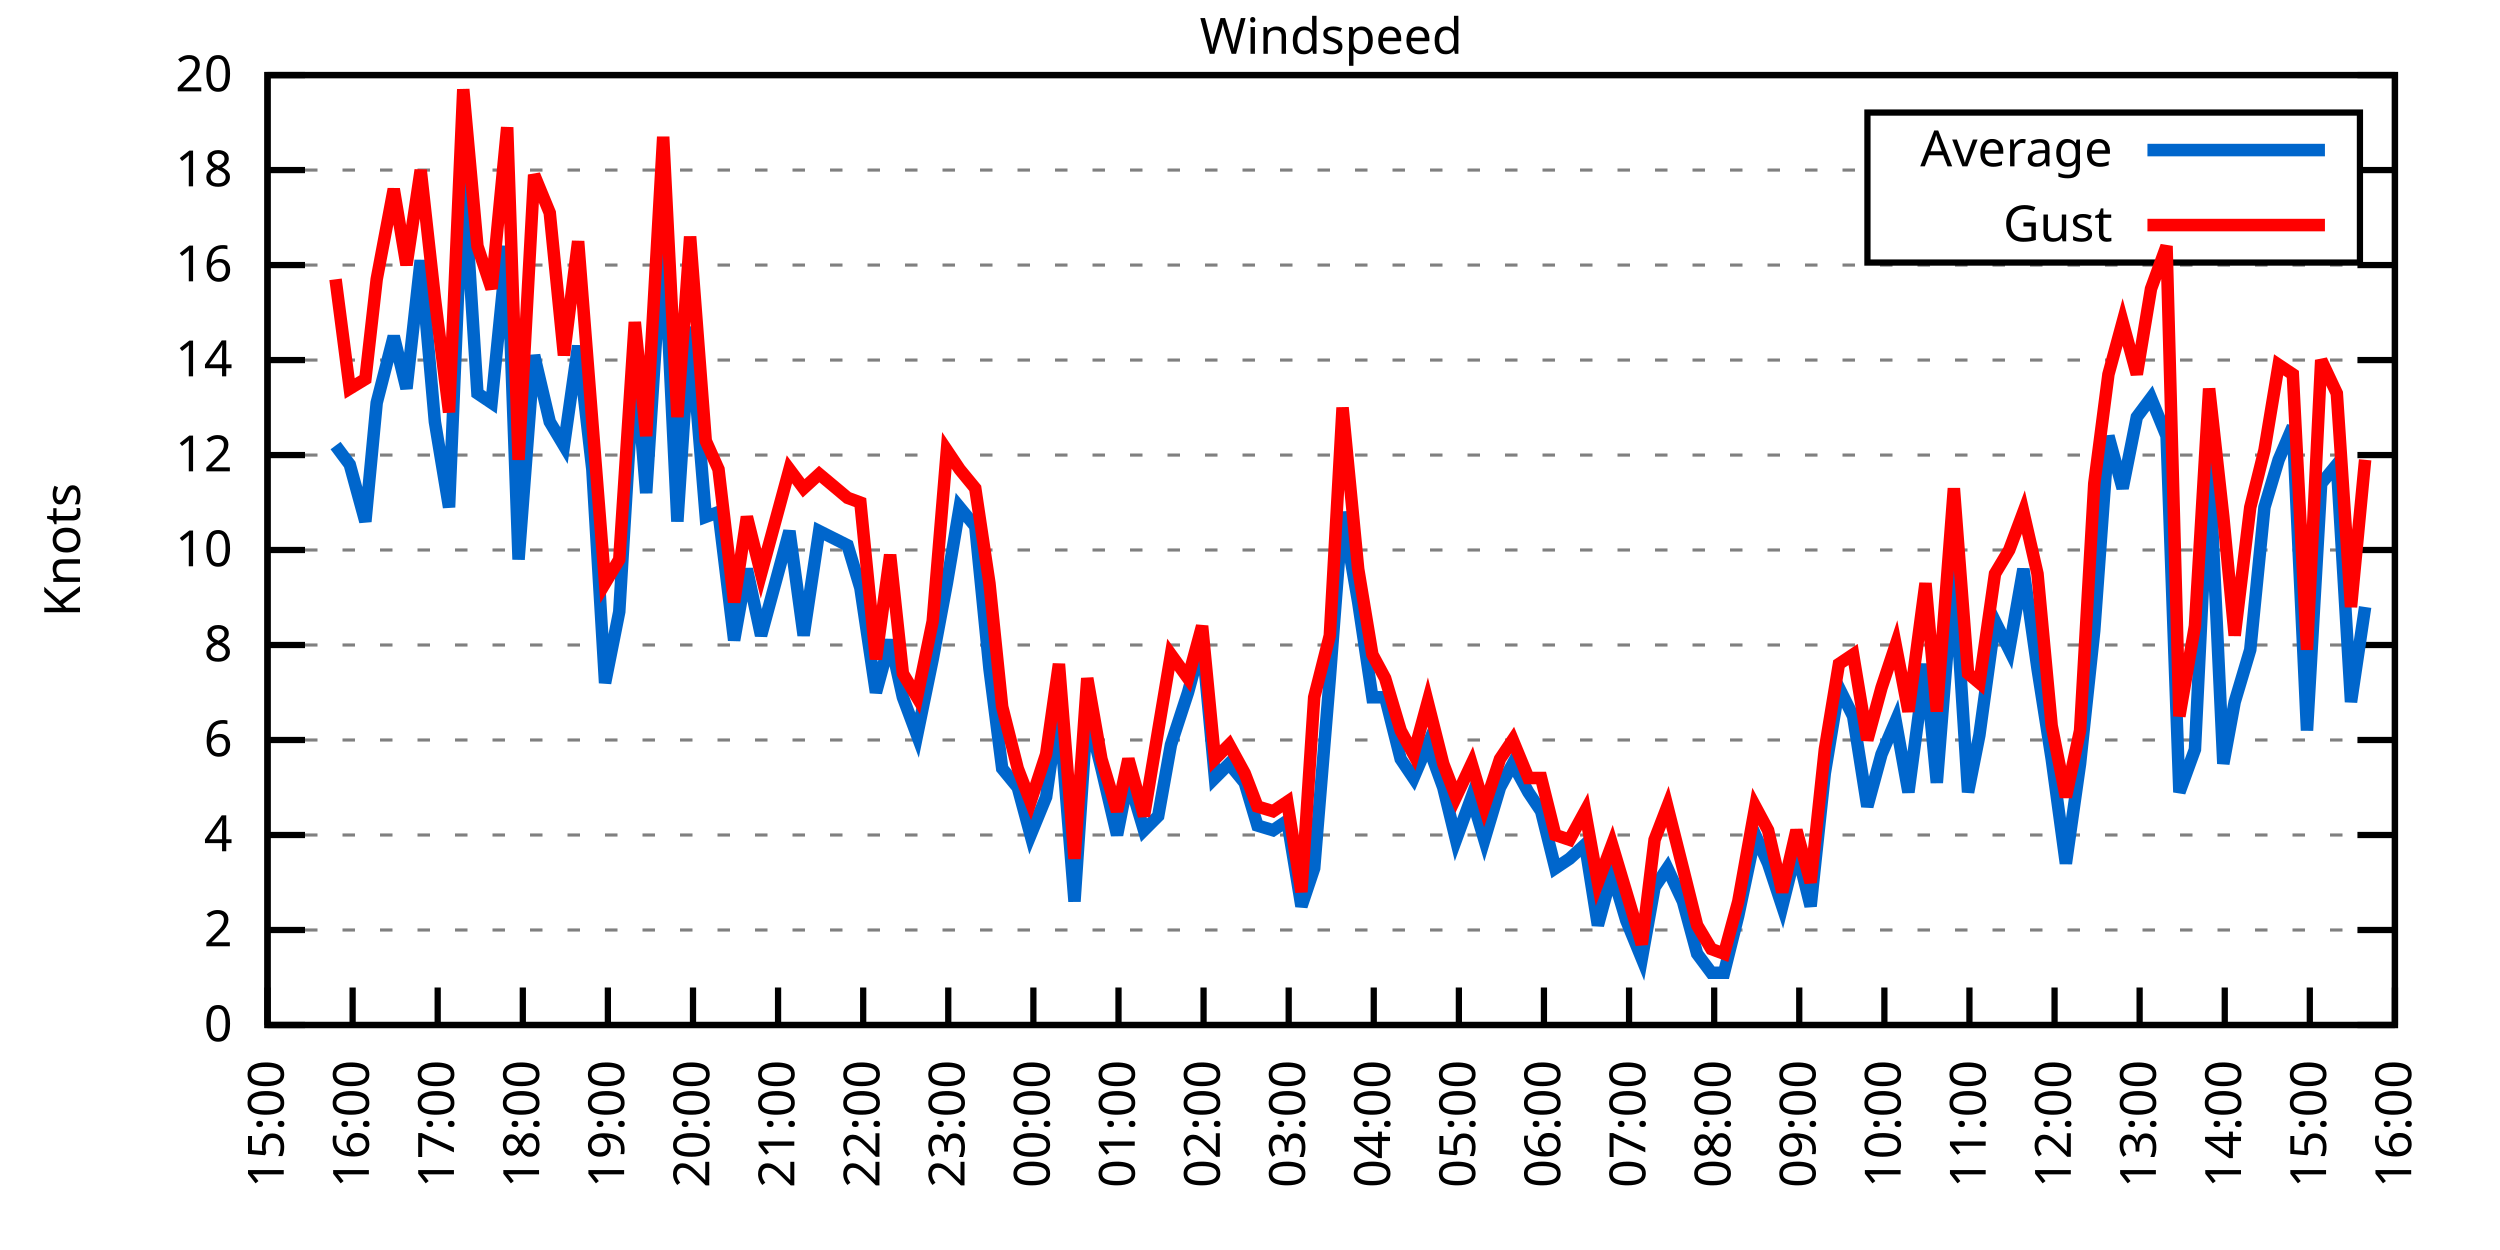
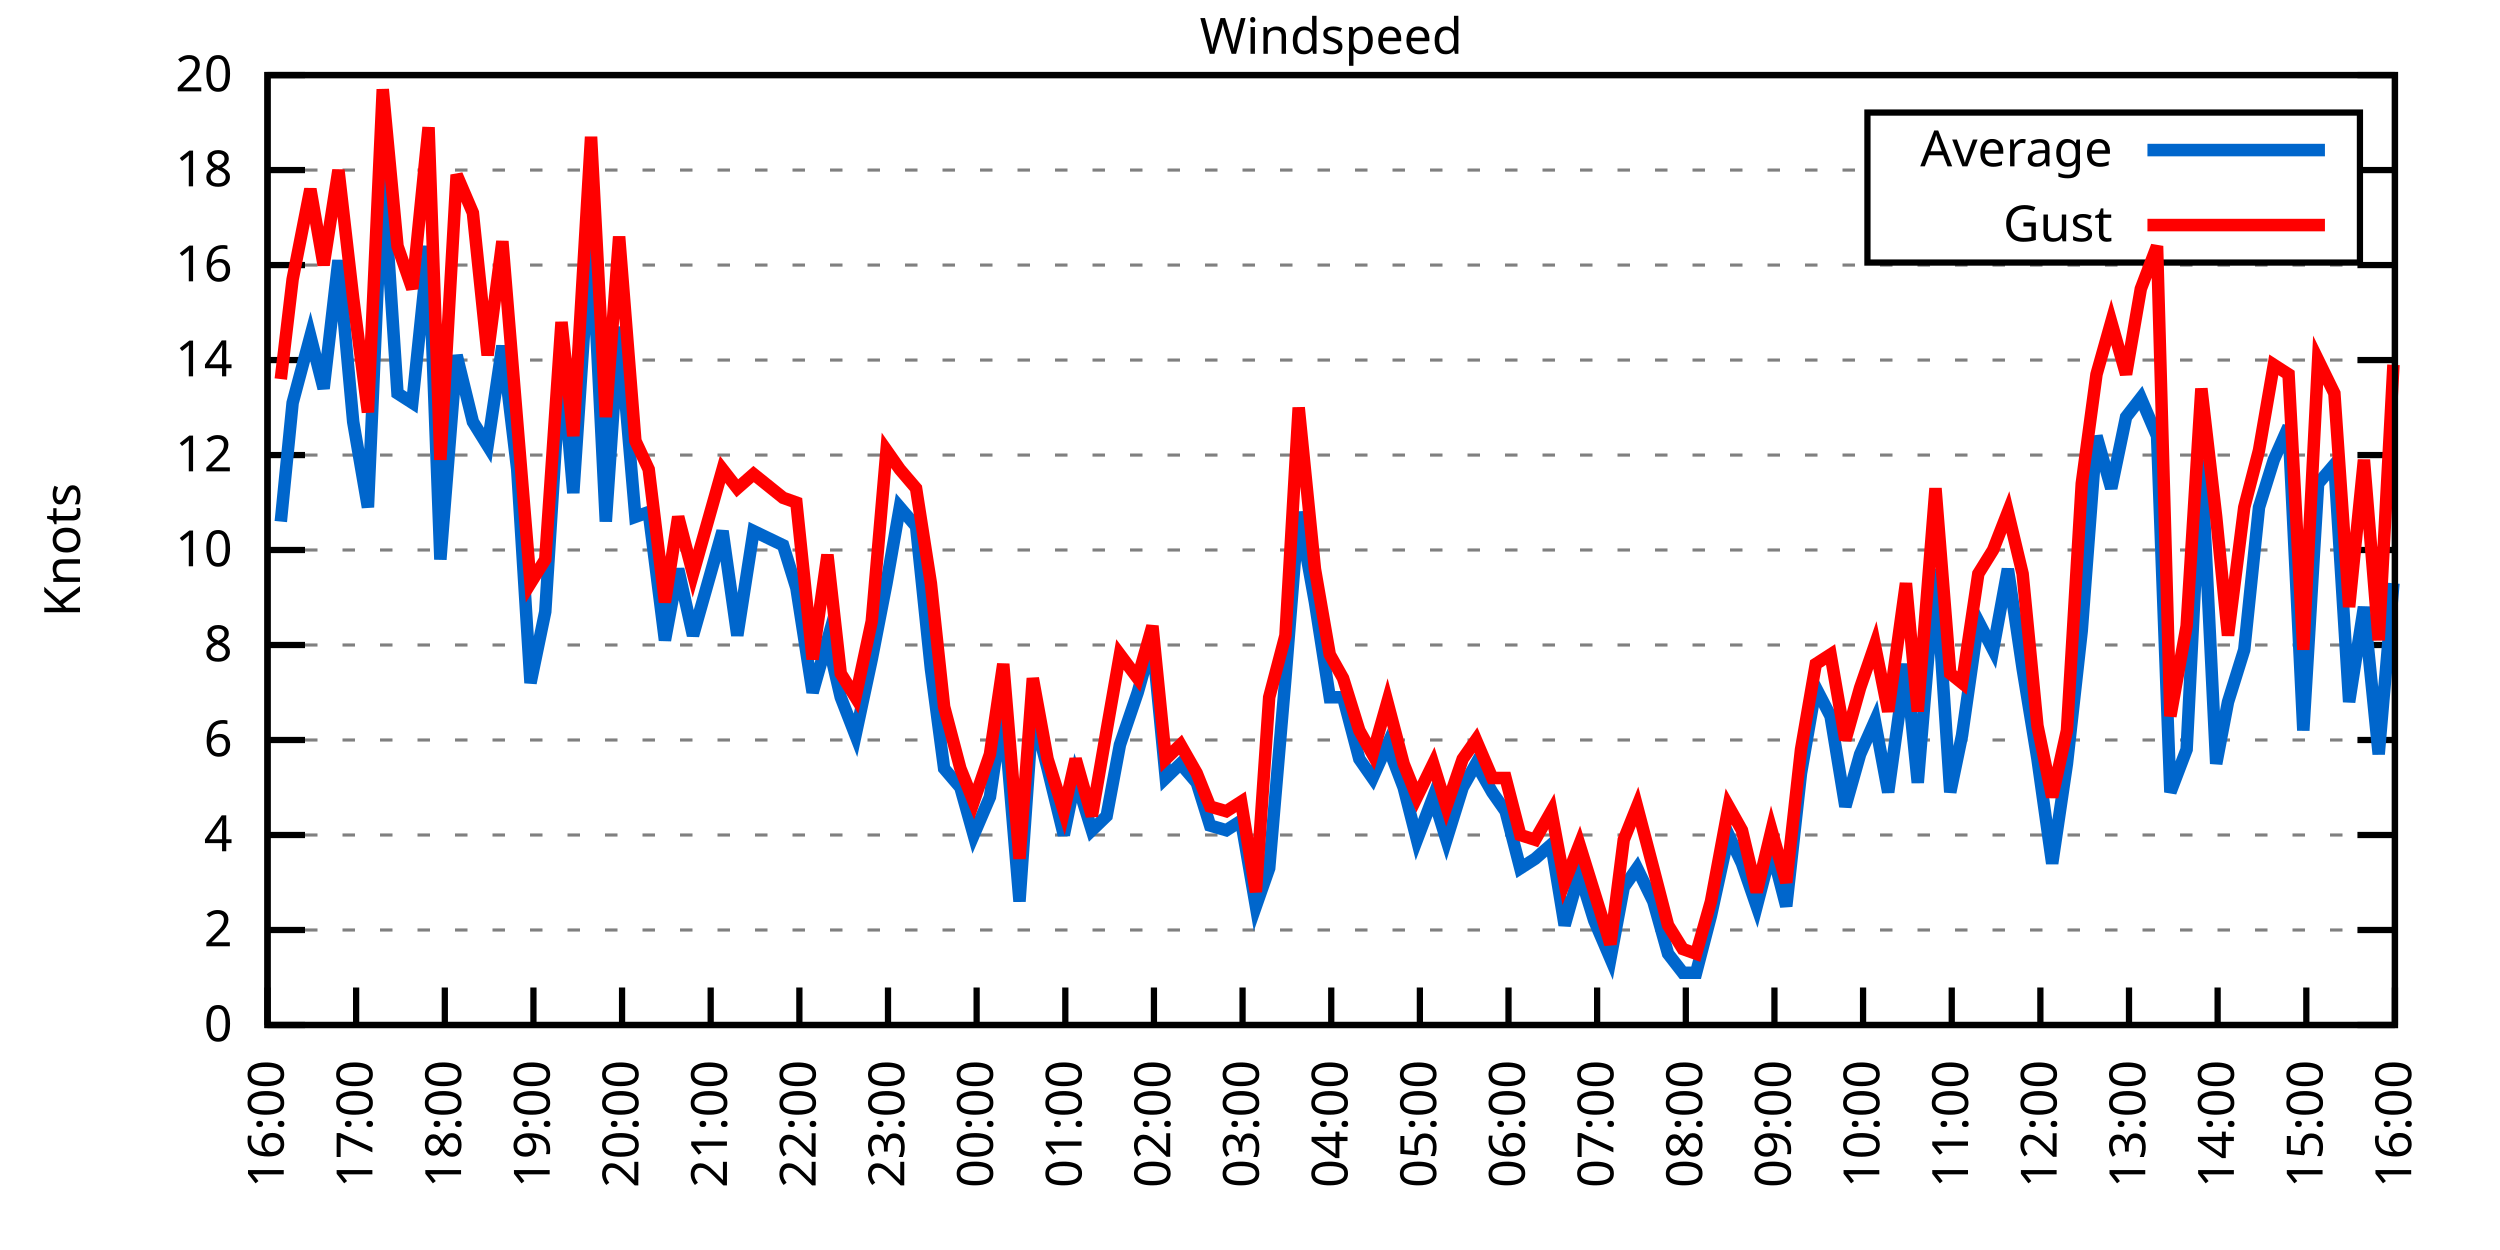
<svg xmlns="http://www.w3.org/2000/svg" xmlns:xlink="http://www.w3.org/1999/xlink" width="400" height="200" viewBox="0 0 400 200">
  <g id="gnuplot_canvas">
    <rect x="0" y="0" width="400" height="200" fill="none" />
    <defs>
      <circle id="gpDot" r="0.5" stroke-width="0.5" stroke="currentColor" />
      <path id="gpPt0" stroke-width="0.333" stroke="currentColor" d="M-1,0 h2 M0,-1 v2" />
      <path id="gpPt1" stroke-width="0.333" stroke="currentColor" d="M-1,-1 L1,1 M1,-1 L-1,1" />
      <path id="gpPt2" stroke-width="0.333" stroke="currentColor" d="M-1,0 L1,0 M0,-1 L0,1 M-1,-1 L1,1 M-1,1 L1,-1" />
      <rect id="gpPt3" stroke-width="0.333" stroke="currentColor" x="-1" y="-1" width="2" height="2" />
      <rect id="gpPt4" stroke-width="0.333" stroke="currentColor" fill="currentColor" x="-1" y="-1" width="2" height="2" />
      <circle id="gpPt5" stroke-width="0.333" stroke="currentColor" cx="0" cy="0" r="1" />
      <use xlink:href="#gpPt5" id="gpPt6" fill="currentColor" stroke="none" />
      <path id="gpPt7" stroke-width="0.333" stroke="currentColor" d="M0,-1.33 L-1.33,0.67 L1.33,0.67 z" />
      <use xlink:href="#gpPt7" id="gpPt8" fill="currentColor" stroke="none" />
      <use xlink:href="#gpPt7" id="gpPt9" stroke="currentColor" transform="rotate(180)" />
      <use xlink:href="#gpPt9" id="gpPt10" fill="currentColor" stroke="none" />
      <use xlink:href="#gpPt3" id="gpPt11" stroke="currentColor" transform="rotate(45)" />
      <use xlink:href="#gpPt11" id="gpPt12" fill="currentColor" stroke="none" />
      <path id="gpPt13" stroke-width="0.333" stroke="currentColor" d="M0,1.330 L1.265,0.411 L0.782,-1.067 L-0.782,-1.076 L-1.265,0.411 z" />
      <use xlink:href="#gpPt13" id="gpPt14" fill="currentColor" stroke="none" />
      <filter id="textbox" filterUnits="objectBoundingBox" x="0" y="0" height="1" width="1">
        <feFlood flood-color="white" flood-opacity="1" result="bgnd" />
        <feComposite in="SourceGraphic" in2="bgnd" operator="atop" />
      </filter>
      <filter id="greybox" filterUnits="objectBoundingBox" x="0" y="0" height="1" width="1">
        <feFlood flood-color="lightgrey" flood-opacity="1" result="grey" />
        <feComposite in="SourceGraphic" in2="grey" operator="atop" />
      </filter>
    </defs>
    <g fill="none" color="white" stroke="currentColor" stroke-width="1.00" stroke-linecap="butt" stroke-linejoin="miter">
</g>
    <g fill="none" color="black" stroke="currentColor" stroke-width="1.00" stroke-linecap="butt" stroke-linejoin="miter">
      <g stroke="none" shape-rendering="crispEdges">
        <polygon fill="rgb(255, 255, 255)" points="42.80,164.00 383.18,164.00 383.18,12.02 42.80,12.02 " />
      </g>
    </g>
    <g fill="none" color="black" stroke="currentColor" stroke-width="1.00" stroke-linecap="butt" stroke-linejoin="miter">
</g>
    <g fill="none" color="black" stroke="black" stroke-width="0.50" stroke-linecap="butt" stroke-linejoin="miter">
</g>
    <g fill="none" color="gray" stroke="currentColor" stroke-width="0.50" stroke-linecap="butt" stroke-linejoin="miter">
      <path stroke="gray" stroke-dasharray="2,4" class="gridline" d="M42.80,164.00 L383.19,164.00  " />
    </g>
    <g fill="none" color="gray" stroke="gray" stroke-width="1.00" stroke-linecap="butt" stroke-linejoin="miter">
</g>
    <g fill="none" color="black" stroke="currentColor" stroke-width="1.00" stroke-linecap="butt" stroke-linejoin="miter">
      <path stroke="black" d="M42.80,164.00 L48.80,164.00 M383.19,164.00 L377.19,164.00  " />
      <g transform="translate(37.20,166.60)" stroke="none" fill="black" font-family="Sans" font-size="8.00" text-anchor="end">
        <text>
          <tspan font-family="Sans"> 0</tspan>
        </text>
      </g>
    </g>
    <g fill="none" color="black" stroke="currentColor" stroke-width="1.00" stroke-linecap="butt" stroke-linejoin="miter">
</g>
    <g fill="none" color="black" stroke="black" stroke-width="0.50" stroke-linecap="butt" stroke-linejoin="miter">
</g>
    <g fill="none" color="gray" stroke="currentColor" stroke-width="0.50" stroke-linecap="butt" stroke-linejoin="miter">
      <path stroke="gray" stroke-dasharray="2,4" class="gridline" d="M42.80,148.80 L383.19,148.80  " />
    </g>
    <g fill="none" color="gray" stroke="gray" stroke-width="1.00" stroke-linecap="butt" stroke-linejoin="miter">
</g>
    <g fill="none" color="black" stroke="currentColor" stroke-width="1.00" stroke-linecap="butt" stroke-linejoin="miter">
      <path stroke="black" d="M42.80,148.80 L48.80,148.80 M383.19,148.80 L377.19,148.80  " />
      <g transform="translate(37.20,151.40)" stroke="none" fill="black" font-family="Sans" font-size="8.00" text-anchor="end">
        <text>
          <tspan font-family="Sans"> 2</tspan>
        </text>
      </g>
    </g>
    <g fill="none" color="black" stroke="currentColor" stroke-width="1.00" stroke-linecap="butt" stroke-linejoin="miter">
</g>
    <g fill="none" color="black" stroke="black" stroke-width="0.50" stroke-linecap="butt" stroke-linejoin="miter">
</g>
    <g fill="none" color="gray" stroke="currentColor" stroke-width="0.50" stroke-linecap="butt" stroke-linejoin="miter">
      <path stroke="gray" stroke-dasharray="2,4" class="gridline" d="M42.80,133.60 L383.19,133.60  " />
    </g>
    <g fill="none" color="gray" stroke="gray" stroke-width="1.00" stroke-linecap="butt" stroke-linejoin="miter">
</g>
    <g fill="none" color="black" stroke="currentColor" stroke-width="1.00" stroke-linecap="butt" stroke-linejoin="miter">
      <path stroke="black" d="M42.80,133.60 L48.80,133.60 M383.19,133.60 L377.19,133.60  " />
      <g transform="translate(37.20,136.20)" stroke="none" fill="black" font-family="Sans" font-size="8.00" text-anchor="end">
        <text>
          <tspan font-family="Sans"> 4</tspan>
        </text>
      </g>
    </g>
    <g fill="none" color="black" stroke="currentColor" stroke-width="1.00" stroke-linecap="butt" stroke-linejoin="miter">
</g>
    <g fill="none" color="black" stroke="black" stroke-width="0.50" stroke-linecap="butt" stroke-linejoin="miter">
</g>
    <g fill="none" color="gray" stroke="currentColor" stroke-width="0.50" stroke-linecap="butt" stroke-linejoin="miter">
      <path stroke="gray" stroke-dasharray="2,4" class="gridline" d="M42.80,118.40 L383.19,118.40  " />
    </g>
    <g fill="none" color="gray" stroke="gray" stroke-width="1.00" stroke-linecap="butt" stroke-linejoin="miter">
</g>
    <g fill="none" color="black" stroke="currentColor" stroke-width="1.00" stroke-linecap="butt" stroke-linejoin="miter">
      <path stroke="black" d="M42.80,118.40 L48.80,118.40 M383.19,118.40 L377.19,118.40  " />
      <g transform="translate(37.20,121.00)" stroke="none" fill="black" font-family="Sans" font-size="8.00" text-anchor="end">
        <text>
          <tspan font-family="Sans"> 6</tspan>
        </text>
      </g>
    </g>
    <g fill="none" color="black" stroke="currentColor" stroke-width="1.00" stroke-linecap="butt" stroke-linejoin="miter">
</g>
    <g fill="none" color="black" stroke="black" stroke-width="0.50" stroke-linecap="butt" stroke-linejoin="miter">
</g>
    <g fill="none" color="gray" stroke="currentColor" stroke-width="0.50" stroke-linecap="butt" stroke-linejoin="miter">
      <path stroke="gray" stroke-dasharray="2,4" class="gridline" d="M42.80,103.20 L383.19,103.20  " />
    </g>
    <g fill="none" color="gray" stroke="gray" stroke-width="1.00" stroke-linecap="butt" stroke-linejoin="miter">
</g>
    <g fill="none" color="black" stroke="currentColor" stroke-width="1.00" stroke-linecap="butt" stroke-linejoin="miter">
      <path stroke="black" d="M42.80,103.20 L48.80,103.20 M383.19,103.20 L377.19,103.20  " />
      <g transform="translate(37.20,105.80)" stroke="none" fill="black" font-family="Sans" font-size="8.00" text-anchor="end">
        <text>
          <tspan font-family="Sans"> 8</tspan>
        </text>
      </g>
    </g>
    <g fill="none" color="black" stroke="currentColor" stroke-width="1.00" stroke-linecap="butt" stroke-linejoin="miter">
</g>
    <g fill="none" color="black" stroke="black" stroke-width="0.50" stroke-linecap="butt" stroke-linejoin="miter">
</g>
    <g fill="none" color="gray" stroke="currentColor" stroke-width="0.50" stroke-linecap="butt" stroke-linejoin="miter">
      <path stroke="gray" stroke-dasharray="2,4" class="gridline" d="M42.80,88.00 L383.19,88.00  " />
    </g>
    <g fill="none" color="gray" stroke="gray" stroke-width="1.00" stroke-linecap="butt" stroke-linejoin="miter">
</g>
    <g fill="none" color="black" stroke="currentColor" stroke-width="1.00" stroke-linecap="butt" stroke-linejoin="miter">
      <path stroke="black" d="M42.80,88.00 L48.80,88.00 M383.19,88.00 L377.19,88.00  " />
      <g transform="translate(37.20,90.60)" stroke="none" fill="black" font-family="Sans" font-size="8.00" text-anchor="end">
        <text>
          <tspan font-family="Sans"> 10</tspan>
        </text>
      </g>
    </g>
    <g fill="none" color="black" stroke="currentColor" stroke-width="1.00" stroke-linecap="butt" stroke-linejoin="miter">
</g>
    <g fill="none" color="black" stroke="black" stroke-width="0.50" stroke-linecap="butt" stroke-linejoin="miter">
</g>
    <g fill="none" color="gray" stroke="currentColor" stroke-width="0.50" stroke-linecap="butt" stroke-linejoin="miter">
      <path stroke="gray" stroke-dasharray="2,4" class="gridline" d="M42.80,72.81 L383.19,72.81  " />
    </g>
    <g fill="none" color="gray" stroke="gray" stroke-width="1.00" stroke-linecap="butt" stroke-linejoin="miter">
</g>
    <g fill="none" color="black" stroke="currentColor" stroke-width="1.00" stroke-linecap="butt" stroke-linejoin="miter">
      <path stroke="black" d="M42.80,72.81 L48.80,72.81 M383.19,72.81 L377.19,72.81  " />
      <g transform="translate(37.20,75.41)" stroke="none" fill="black" font-family="Sans" font-size="8.00" text-anchor="end">
        <text>
          <tspan font-family="Sans"> 12</tspan>
        </text>
      </g>
    </g>
    <g fill="none" color="black" stroke="currentColor" stroke-width="1.00" stroke-linecap="butt" stroke-linejoin="miter">
</g>
    <g fill="none" color="black" stroke="black" stroke-width="0.50" stroke-linecap="butt" stroke-linejoin="miter">
</g>
    <g fill="none" color="gray" stroke="currentColor" stroke-width="0.50" stroke-linecap="butt" stroke-linejoin="miter">
      <path stroke="gray" stroke-dasharray="2,4" class="gridline" d="M42.80,57.61 L383.19,57.61  " />
    </g>
    <g fill="none" color="gray" stroke="gray" stroke-width="1.00" stroke-linecap="butt" stroke-linejoin="miter">
</g>
    <g fill="none" color="black" stroke="currentColor" stroke-width="1.00" stroke-linecap="butt" stroke-linejoin="miter">
      <path stroke="black" d="M42.80,57.61 L48.80,57.61 M383.19,57.61 L377.19,57.61  " />
      <g transform="translate(37.20,60.21)" stroke="none" fill="black" font-family="Sans" font-size="8.00" text-anchor="end">
        <text>
          <tspan font-family="Sans"> 14</tspan>
        </text>
      </g>
    </g>
    <g fill="none" color="black" stroke="currentColor" stroke-width="1.00" stroke-linecap="butt" stroke-linejoin="miter">
</g>
    <g fill="none" color="black" stroke="black" stroke-width="0.50" stroke-linecap="butt" stroke-linejoin="miter">
</g>
    <g fill="none" color="gray" stroke="currentColor" stroke-width="0.50" stroke-linecap="butt" stroke-linejoin="miter">
      <path stroke="gray" stroke-dasharray="2,4" class="gridline" d="M42.80,42.41 L383.19,42.41  " />
    </g>
    <g fill="none" color="gray" stroke="gray" stroke-width="1.00" stroke-linecap="butt" stroke-linejoin="miter">
</g>
    <g fill="none" color="black" stroke="currentColor" stroke-width="1.00" stroke-linecap="butt" stroke-linejoin="miter">
      <path stroke="black" d="M42.80,42.41 L48.80,42.41 M383.19,42.41 L377.19,42.41  " />
      <g transform="translate(37.20,45.01)" stroke="none" fill="black" font-family="Sans" font-size="8.00" text-anchor="end">
        <text>
          <tspan font-family="Sans"> 16</tspan>
        </text>
      </g>
    </g>
    <g fill="none" color="black" stroke="currentColor" stroke-width="1.00" stroke-linecap="butt" stroke-linejoin="miter">
</g>
    <g fill="none" color="black" stroke="black" stroke-width="0.50" stroke-linecap="butt" stroke-linejoin="miter">
</g>
    <g fill="none" color="gray" stroke="currentColor" stroke-width="0.50" stroke-linecap="butt" stroke-linejoin="miter">
      <path stroke="gray" stroke-dasharray="2,4" class="gridline" d="M42.80,27.21 L298.79,27.21 M377.59,27.21 L383.19,27.21  " />
    </g>
    <g fill="none" color="gray" stroke="gray" stroke-width="1.00" stroke-linecap="butt" stroke-linejoin="miter">
</g>
    <g fill="none" color="black" stroke="currentColor" stroke-width="1.00" stroke-linecap="butt" stroke-linejoin="miter">
      <path stroke="black" d="M42.80,27.21 L48.80,27.21 M383.19,27.21 L377.19,27.21  " />
      <g transform="translate(37.20,29.81)" stroke="none" fill="black" font-family="Sans" font-size="8.00" text-anchor="end">
        <text>
          <tspan font-family="Sans"> 18</tspan>
        </text>
      </g>
    </g>
    <g fill="none" color="black" stroke="currentColor" stroke-width="1.00" stroke-linecap="butt" stroke-linejoin="miter">
</g>
    <g fill="none" color="black" stroke="black" stroke-width="0.50" stroke-linecap="butt" stroke-linejoin="miter">
</g>
    <g fill="none" color="gray" stroke="currentColor" stroke-width="0.50" stroke-linecap="butt" stroke-linejoin="miter">
      <path stroke="gray" stroke-dasharray="2,4" class="gridline" d="M42.80,12.01 L383.19,12.01  " />
    </g>
    <g fill="none" color="gray" stroke="gray" stroke-width="1.00" stroke-linecap="butt" stroke-linejoin="miter">
</g>
    <g fill="none" color="black" stroke="currentColor" stroke-width="1.00" stroke-linecap="butt" stroke-linejoin="miter">
      <path stroke="black" d="M42.80,12.01 L48.80,12.01 M383.19,12.01 L377.19,12.01  " />
      <g transform="translate(37.20,14.61)" stroke="none" fill="black" font-family="Sans" font-size="8.00" text-anchor="end">
        <text>
          <tspan font-family="Sans"> 20</tspan>
        </text>
      </g>
    </g>
    <g fill="none" color="black" stroke="currentColor" stroke-width="1.00" stroke-linecap="butt" stroke-linejoin="miter">
      <path stroke="black" d="M42.80,164.00 L42.80,158.00  " />
      <g transform="translate(45.40,169.60) rotate(270.00)" stroke="none" fill="black" font-family="Sans" font-size="8.00" text-anchor="end">
        <text>
-           <tspan font-family="Sans">15:00</tspan>
-         </text>
-       </g>
-     </g>
-     <g fill="none" color="black" stroke="currentColor" stroke-width="1.00" stroke-linecap="butt" stroke-linejoin="miter">
-       <path stroke="black" d="M56.42,164.00 L56.42,158.00  " />
-       <g transform="translate(59.02,169.60) rotate(270.00)" stroke="none" fill="black" font-family="Sans" font-size="8.00" text-anchor="end">
-         <text>
          <tspan font-family="Sans">16:00</tspan>
        </text>
      </g>
    </g>
    <g fill="none" color="black" stroke="currentColor" stroke-width="1.00" stroke-linecap="butt" stroke-linejoin="miter">
-       <path stroke="black" d="M70.03,164.00 L70.03,158.00  " />
-       <g transform="translate(72.63,169.60) rotate(270.00)" stroke="none" fill="black" font-family="Sans" font-size="8.00" text-anchor="end">
+       <path stroke="black" d="M56.98,164.00 L56.98,158.00  " />
+       <g transform="translate(59.58,169.60) rotate(270.00)" stroke="none" fill="black" font-family="Sans" font-size="8.00" text-anchor="end">
        <text>
          <tspan font-family="Sans">17:00</tspan>
        </text>
      </g>
    </g>
    <g fill="none" color="black" stroke="currentColor" stroke-width="1.00" stroke-linecap="butt" stroke-linejoin="miter">
-       <path stroke="black" d="M83.65,164.00 L83.65,158.00  " />
-       <g transform="translate(86.25,169.60) rotate(270.00)" stroke="none" fill="black" font-family="Sans" font-size="8.00" text-anchor="end">
+       <path stroke="black" d="M71.17,164.00 L71.17,158.00  " />
+       <g transform="translate(73.77,169.60) rotate(270.00)" stroke="none" fill="black" font-family="Sans" font-size="8.00" text-anchor="end">
        <text>
          <tspan font-family="Sans">18:00</tspan>
        </text>
      </g>
    </g>
    <g fill="none" color="black" stroke="currentColor" stroke-width="1.00" stroke-linecap="butt" stroke-linejoin="miter">
-       <path stroke="black" d="M97.26,164.00 L97.26,158.00  " />
-       <g transform="translate(99.86,169.60) rotate(270.00)" stroke="none" fill="black" font-family="Sans" font-size="8.00" text-anchor="end">
+       <path stroke="black" d="M85.35,164.00 L85.35,158.00  " />
+       <g transform="translate(87.95,169.60) rotate(270.00)" stroke="none" fill="black" font-family="Sans" font-size="8.00" text-anchor="end">
        <text>
          <tspan font-family="Sans">19:00</tspan>
        </text>
      </g>
    </g>
    <g fill="none" color="black" stroke="currentColor" stroke-width="1.00" stroke-linecap="butt" stroke-linejoin="miter">
-       <path stroke="black" d="M110.88,164.00 L110.88,158.00  " />
-       <g transform="translate(113.48,169.60) rotate(270.00)" stroke="none" fill="black" font-family="Sans" font-size="8.00" text-anchor="end">
+       <path stroke="black" d="M99.53,164.00 L99.53,158.00  " />
+       <g transform="translate(102.13,169.60) rotate(270.00)" stroke="none" fill="black" font-family="Sans" font-size="8.00" text-anchor="end">
        <text>
          <tspan font-family="Sans">20:00</tspan>
        </text>
      </g>
    </g>
    <g fill="none" color="black" stroke="currentColor" stroke-width="1.00" stroke-linecap="butt" stroke-linejoin="miter">
-       <path stroke="black" d="M124.49,164.00 L124.49,158.00  " />
-       <g transform="translate(127.09,169.60) rotate(270.00)" stroke="none" fill="black" font-family="Sans" font-size="8.00" text-anchor="end">
+       <path stroke="black" d="M113.71,164.00 L113.71,158.00  " />
+       <g transform="translate(116.31,169.60) rotate(270.00)" stroke="none" fill="black" font-family="Sans" font-size="8.00" text-anchor="end">
        <text>
          <tspan font-family="Sans">21:00</tspan>
        </text>
      </g>
    </g>
    <g fill="none" color="black" stroke="currentColor" stroke-width="1.00" stroke-linecap="butt" stroke-linejoin="miter">
-       <path stroke="black" d="M138.11,164.00 L138.11,158.00  " />
-       <g transform="translate(140.71,169.60) rotate(270.00)" stroke="none" fill="black" font-family="Sans" font-size="8.00" text-anchor="end">
+       <path stroke="black" d="M127.90,164.00 L127.90,158.00  " />
+       <g transform="translate(130.50,169.60) rotate(270.00)" stroke="none" fill="black" font-family="Sans" font-size="8.00" text-anchor="end">
        <text>
          <tspan font-family="Sans">22:00</tspan>
        </text>
      </g>
    </g>
    <g fill="none" color="black" stroke="currentColor" stroke-width="1.00" stroke-linecap="butt" stroke-linejoin="miter">
-       <path stroke="black" d="M151.72,164.00 L151.72,158.00  " />
-       <g transform="translate(154.32,169.60) rotate(270.00)" stroke="none" fill="black" font-family="Sans" font-size="8.00" text-anchor="end">
+       <path stroke="black" d="M142.08,164.00 L142.08,158.00  " />
+       <g transform="translate(144.68,169.60) rotate(270.00)" stroke="none" fill="black" font-family="Sans" font-size="8.00" text-anchor="end">
        <text>
          <tspan font-family="Sans">23:00</tspan>
        </text>
      </g>
    </g>
    <g fill="none" color="black" stroke="currentColor" stroke-width="1.00" stroke-linecap="butt" stroke-linejoin="miter">
-       <path stroke="black" d="M165.34,164.00 L165.34,158.00  " />
-       <g transform="translate(167.94,169.60) rotate(270.00)" stroke="none" fill="black" font-family="Sans" font-size="8.00" text-anchor="end">
+       <path stroke="black" d="M156.26,164.00 L156.26,158.00  " />
+       <g transform="translate(158.86,169.60) rotate(270.00)" stroke="none" fill="black" font-family="Sans" font-size="8.00" text-anchor="end">
        <text>
          <tspan font-family="Sans">00:00</tspan>
        </text>
      </g>
    </g>
    <g fill="none" color="black" stroke="currentColor" stroke-width="1.00" stroke-linecap="butt" stroke-linejoin="miter">
-       <path stroke="black" d="M178.96,164.00 L178.96,158.00  " />
-       <g transform="translate(181.56,169.60) rotate(270.00)" stroke="none" fill="black" font-family="Sans" font-size="8.00" text-anchor="end">
+       <path stroke="black" d="M170.45,164.00 L170.45,158.00  " />
+       <g transform="translate(173.05,169.60) rotate(270.00)" stroke="none" fill="black" font-family="Sans" font-size="8.00" text-anchor="end">
        <text>
          <tspan font-family="Sans">01:00</tspan>
        </text>
      </g>
    </g>
    <g fill="none" color="black" stroke="currentColor" stroke-width="1.00" stroke-linecap="butt" stroke-linejoin="miter">
-       <path stroke="black" d="M192.57,164.00 L192.57,158.00  " />
-       <g transform="translate(195.17,169.60) rotate(270.00)" stroke="none" fill="black" font-family="Sans" font-size="8.00" text-anchor="end">
+       <path stroke="black" d="M184.63,164.00 L184.63,158.00  " />
+       <g transform="translate(187.23,169.60) rotate(270.00)" stroke="none" fill="black" font-family="Sans" font-size="8.00" text-anchor="end">
        <text>
          <tspan font-family="Sans">02:00</tspan>
        </text>
      </g>
    </g>
    <g fill="none" color="black" stroke="currentColor" stroke-width="1.00" stroke-linecap="butt" stroke-linejoin="miter">
-       <path stroke="black" d="M206.19,164.00 L206.19,158.00  " />
-       <g transform="translate(208.79,169.60) rotate(270.00)" stroke="none" fill="black" font-family="Sans" font-size="8.00" text-anchor="end">
+       <path stroke="black" d="M198.81,164.00 L198.81,158.00  " />
+       <g transform="translate(201.41,169.60) rotate(270.00)" stroke="none" fill="black" font-family="Sans" font-size="8.00" text-anchor="end">
        <text>
          <tspan font-family="Sans">03:00</tspan>
        </text>
      </g>
    </g>
    <g fill="none" color="black" stroke="currentColor" stroke-width="1.00" stroke-linecap="butt" stroke-linejoin="miter">
-       <path stroke="black" d="M219.80,164.00 L219.80,158.00  " />
-       <g transform="translate(222.40,169.60) rotate(270.00)" stroke="none" fill="black" font-family="Sans" font-size="8.00" text-anchor="end">
+       <path stroke="black" d="M213.00,164.00 L213.00,158.00  " />
+       <g transform="translate(215.60,169.60) rotate(270.00)" stroke="none" fill="black" font-family="Sans" font-size="8.00" text-anchor="end">
        <text>
          <tspan font-family="Sans">04:00</tspan>
        </text>
      </g>
    </g>
    <g fill="none" color="black" stroke="currentColor" stroke-width="1.00" stroke-linecap="butt" stroke-linejoin="miter">
-       <path stroke="black" d="M233.42,164.00 L233.42,158.00  " />
-       <g transform="translate(236.02,169.60) rotate(270.00)" stroke="none" fill="black" font-family="Sans" font-size="8.00" text-anchor="end">
+       <path stroke="black" d="M227.18,164.00 L227.18,158.00  " />
+       <g transform="translate(229.78,169.60) rotate(270.00)" stroke="none" fill="black" font-family="Sans" font-size="8.00" text-anchor="end">
        <text>
          <tspan font-family="Sans">05:00</tspan>
        </text>
      </g>
    </g>
    <g fill="none" color="black" stroke="currentColor" stroke-width="1.00" stroke-linecap="butt" stroke-linejoin="miter">
-       <path stroke="black" d="M247.03,164.00 L247.03,158.00  " />
-       <g transform="translate(249.63,169.60) rotate(270.00)" stroke="none" fill="black" font-family="Sans" font-size="8.00" text-anchor="end">
+       <path stroke="black" d="M241.36,164.00 L241.36,158.00  " />
+       <g transform="translate(243.96,169.60) rotate(270.00)" stroke="none" fill="black" font-family="Sans" font-size="8.00" text-anchor="end">
        <text>
          <tspan font-family="Sans">06:00</tspan>
        </text>
      </g>
    </g>
    <g fill="none" color="black" stroke="currentColor" stroke-width="1.00" stroke-linecap="butt" stroke-linejoin="miter">
-       <path stroke="black" d="M260.65,164.00 L260.65,158.00  " />
-       <g transform="translate(263.25,169.60) rotate(270.00)" stroke="none" fill="black" font-family="Sans" font-size="8.00" text-anchor="end">
+       <path stroke="black" d="M255.54,164.00 L255.54,158.00  " />
+       <g transform="translate(258.14,169.60) rotate(270.00)" stroke="none" fill="black" font-family="Sans" font-size="8.00" text-anchor="end">
        <text>
          <tspan font-family="Sans">07:00</tspan>
        </text>
      </g>
    </g>
    <g fill="none" color="black" stroke="currentColor" stroke-width="1.00" stroke-linecap="butt" stroke-linejoin="miter">
-       <path stroke="black" d="M274.27,164.00 L274.27,158.00  " />
-       <g transform="translate(276.87,169.60) rotate(270.00)" stroke="none" fill="black" font-family="Sans" font-size="8.00" text-anchor="end">
+       <path stroke="black" d="M269.73,164.00 L269.73,158.00  " />
+       <g transform="translate(272.33,169.60) rotate(270.00)" stroke="none" fill="black" font-family="Sans" font-size="8.00" text-anchor="end">
        <text>
          <tspan font-family="Sans">08:00</tspan>
        </text>
      </g>
    </g>
    <g fill="none" color="black" stroke="currentColor" stroke-width="1.00" stroke-linecap="butt" stroke-linejoin="miter">
-       <path stroke="black" d="M287.88,164.00 L287.88,158.00  " />
-       <g transform="translate(290.48,169.60) rotate(270.00)" stroke="none" fill="black" font-family="Sans" font-size="8.00" text-anchor="end">
+       <path stroke="black" d="M283.91,164.00 L283.91,158.00  " />
+       <g transform="translate(286.51,169.60) rotate(270.00)" stroke="none" fill="black" font-family="Sans" font-size="8.00" text-anchor="end">
        <text>
          <tspan font-family="Sans">09:00</tspan>
        </text>
      </g>
    </g>
    <g fill="none" color="black" stroke="currentColor" stroke-width="1.00" stroke-linecap="butt" stroke-linejoin="miter">
-       <path stroke="black" d="M301.50,164.00 L301.50,158.00  " />
-       <g transform="translate(304.10,169.60) rotate(270.00)" stroke="none" fill="black" font-family="Sans" font-size="8.00" text-anchor="end">
+       <path stroke="black" d="M298.09,164.00 L298.09,158.00  " />
+       <g transform="translate(300.69,169.60) rotate(270.00)" stroke="none" fill="black" font-family="Sans" font-size="8.00" text-anchor="end">
        <text>
          <tspan font-family="Sans">10:00</tspan>
        </text>
      </g>
    </g>
    <g fill="none" color="black" stroke="currentColor" stroke-width="1.00" stroke-linecap="butt" stroke-linejoin="miter">
-       <path stroke="black" d="M315.11,164.00 L315.11,158.00  " />
-       <g transform="translate(317.71,169.60) rotate(270.00)" stroke="none" fill="black" font-family="Sans" font-size="8.00" text-anchor="end">
+       <path stroke="black" d="M312.28,164.00 L312.28,158.00  " />
+       <g transform="translate(314.88,169.60) rotate(270.00)" stroke="none" fill="black" font-family="Sans" font-size="8.00" text-anchor="end">
        <text>
          <tspan font-family="Sans">11:00</tspan>
        </text>
      </g>
    </g>
    <g fill="none" color="black" stroke="currentColor" stroke-width="1.00" stroke-linecap="butt" stroke-linejoin="miter">
-       <path stroke="black" d="M328.73,164.00 L328.73,158.00  " />
-       <g transform="translate(331.33,169.60) rotate(270.00)" stroke="none" fill="black" font-family="Sans" font-size="8.00" text-anchor="end">
+       <path stroke="black" d="M326.46,164.00 L326.46,158.00  " />
+       <g transform="translate(329.06,169.60) rotate(270.00)" stroke="none" fill="black" font-family="Sans" font-size="8.00" text-anchor="end">
        <text>
          <tspan font-family="Sans">12:00</tspan>
        </text>
      </g>
    </g>
    <g fill="none" color="black" stroke="currentColor" stroke-width="1.00" stroke-linecap="butt" stroke-linejoin="miter">
-       <path stroke="black" d="M342.34,164.00 L342.34,158.00  " />
-       <g transform="translate(344.94,169.60) rotate(270.00)" stroke="none" fill="black" font-family="Sans" font-size="8.00" text-anchor="end">
+       <path stroke="black" d="M340.64,164.00 L340.64,158.00  " />
+       <g transform="translate(343.24,169.60) rotate(270.00)" stroke="none" fill="black" font-family="Sans" font-size="8.00" text-anchor="end">
        <text>
          <tspan font-family="Sans">13:00</tspan>
        </text>
      </g>
    </g>
    <g fill="none" color="black" stroke="currentColor" stroke-width="1.00" stroke-linecap="butt" stroke-linejoin="miter">
-       <path stroke="black" d="M355.96,164.00 L355.96,158.00  " />
-       <g transform="translate(358.56,169.60) rotate(270.00)" stroke="none" fill="black" font-family="Sans" font-size="8.00" text-anchor="end">
+       <path stroke="black" d="M354.82,164.00 L354.82,158.00  " />
+       <g transform="translate(357.42,169.60) rotate(270.00)" stroke="none" fill="black" font-family="Sans" font-size="8.00" text-anchor="end">
        <text>
          <tspan font-family="Sans">14:00</tspan>
        </text>
      </g>
    </g>
    <g fill="none" color="black" stroke="currentColor" stroke-width="1.00" stroke-linecap="butt" stroke-linejoin="miter">
-       <path stroke="black" d="M369.57,164.00 L369.57,158.00  " />
-       <g transform="translate(372.17,169.60) rotate(270.00)" stroke="none" fill="black" font-family="Sans" font-size="8.00" text-anchor="end">
+       <path stroke="black" d="M369.01,164.00 L369.01,158.00  " />
+       <g transform="translate(371.61,169.60) rotate(270.00)" stroke="none" fill="black" font-family="Sans" font-size="8.00" text-anchor="end">
        <text>
          <tspan font-family="Sans">15:00</tspan>
        </text>
      </g>
    </g>
    <g fill="none" color="black" stroke="currentColor" stroke-width="1.00" stroke-linecap="butt" stroke-linejoin="miter">
      <path stroke="black" d="M383.19,164.00 L383.19,158.00  " />
      <g transform="translate(385.79,169.60) rotate(270.00)" stroke="none" fill="black" font-family="Sans" font-size="8.00" text-anchor="end">
        <text>
          <tspan font-family="Sans">16:00</tspan>
        </text>
      </g>
    </g>
    <g fill="none" color="black" stroke="currentColor" stroke-width="1.00" stroke-linecap="butt" stroke-linejoin="miter">
</g>
    <g fill="none" color="black" stroke="currentColor" stroke-width="1.00" stroke-linecap="butt" stroke-linejoin="miter">
      <path stroke="black" d="M42.80,12.01 L42.80,164.00 L383.19,164.00 L383.19,12.01 L42.80,12.01 Z  " />
    </g>
    <g fill="none" color="black" stroke="currentColor" stroke-width="1.00" stroke-linecap="butt" stroke-linejoin="miter">
</g>
    <g fill="none" color="black" stroke="currentColor" stroke-width="1.00" stroke-linecap="butt" stroke-linejoin="miter">
      <path stroke="black" d="M298.79,42.01 L298.79,18.01 L377.59,18.01 L377.59,42.01 L298.79,42.01 Z  " />
    </g>
    <g id="Windspeed_plot_1">
      <g fill="none" color="white" stroke="black" stroke-width="2.00" stroke-linecap="butt" stroke-linejoin="miter">
</g>
      <g fill="none" color="black" stroke="currentColor" stroke-width="2.00" stroke-linecap="butt" stroke-linejoin="miter">
        <g transform="translate(337.99,26.61)" stroke="none" fill="black" font-family="Sans" font-size="8.00" text-anchor="end">
          <text>
            <tspan font-family="Sans">Average</tspan>
          </text>
        </g>
      </g>
      <g fill="none" color="black" stroke="currentColor" stroke-width="2.00" stroke-linecap="butt" stroke-linejoin="miter">
-         <path stroke="rgb(  0, 102, 204)" d="M343.59,24.01 L371.99,24.01 M53.69,71.29 L55.96,74.33 L58.46,83.45 L60.27,64.45 L63.00,53.81 L65.04,62.17   L67.31,41.65 L69.58,67.49 L71.85,81.17 L74.12,27.21 L76.39,62.93 L78.65,64.45 L81.15,39.37 L82.97,89.52   L85.46,56.85 L87.96,67.49 L90.23,71.29 L92.50,55.33 L94.77,75.09 L96.81,109.28 L99.08,97.88 L101.57,56.85   L103.39,78.89 L106.11,36.33 L108.38,83.45 L110.42,52.29 L112.92,82.69 L114.96,81.93 L117.46,102.44 L119.50,91.04   L121.77,101.68 L126.31,84.97 L128.58,101.68 L131.07,84.97 L135.61,87.25 L137.66,94.08 L140.15,110.80 L142.42,102.44   L144.46,111.56 L146.73,117.64 L149.23,105.48 L151.50,93.32 L153.54,81.17 L156.04,84.21 L158.31,107.00 L160.35,122.96   L162.84,126.00 L164.89,133.60 L167.38,127.52 L169.43,113.08 L171.92,144.24 L173.96,113.84 L176.23,122.96 L178.73,133.60   L180.54,124.48 L183.04,132.84 L185.31,130.56 L187.35,119.16 L190.08,110.80 L192.34,102.44 L194.39,124.48 L196.66,122.20   L199.15,125.24 L201.19,132.08 L203.69,132.84 L205.96,131.32 L208.23,145.00 L210.27,138.92 L212.77,108.52 L214.81,81.93   L217.31,96.36 L219.58,111.56 L221.62,111.56 L224.11,121.44 L226.16,124.48 L228.43,119.16 L230.92,126.00 L232.96,134.36   L235.46,127.52 L237.50,134.36 L240.00,126.00 L242.04,122.20 L244.54,126.76 L246.58,129.80 L248.85,138.92 L251.12,137.40   L253.61,135.12 L255.66,148.04 L257.93,139.68 L260.20,147.28 L262.69,153.36 L264.73,141.96 L266.78,138.92 L269.27,144.24   L271.54,152.60 L273.81,155.64 L275.85,155.64 L278.12,146.52 L280.85,133.60 L282.89,138.16 L285.16,145.00 L287.43,135.88   L289.70,145.00 L291.97,123.72 L294.23,110.04 L296.50,114.60 L298.77,129.04 L301.04,120.68 L303.31,115.36 L305.35,126.76   L308.08,106.24 L309.89,125.24 L312.62,91.04 L314.89,126.76 L316.70,117.64 L319.20,99.40 L321.47,103.96 L323.74,91.04   L326.00,107.00 L328.27,121.44 L330.54,138.16 L332.81,122.20 L335.08,100.92 L337.35,69.77 L339.62,78.13 L341.89,66.73   L344.16,63.69 L346.65,69.77 L348.70,126.76 L351.19,119.92 L353.46,73.57 L355.73,122.20 L357.55,112.32 L360.04,103.96   L362.31,81.17 L364.58,73.57 L366.85,68.25 L369.12,116.88 L371.39,77.37 L373.89,74.33 L376.16,112.32 L378.42,97.12    " />
+         <path stroke="rgb(  0, 102, 204)" d="M343.59,24.01 L371.99,24.01 M44.93,83.45 L46.82,64.45 L49.66,53.81 L51.78,62.17 L54.15,41.65 L56.51,67.49   L58.87,81.17 L61.24,27.21 L63.60,62.93 L65.97,64.45 L68.57,39.37 L70.46,89.52 L73.06,56.85 L75.66,67.49   L78.02,71.29 L80.38,55.33 L82.75,75.09 L84.88,109.28 L87.24,97.88 L89.84,56.85 L91.73,78.89 L94.57,36.33   L96.93,83.45 L99.06,52.29 L101.66,82.69 L103.79,81.93 L106.39,102.44 L108.51,91.04 L110.88,101.68 L115.61,84.97   L117.97,101.68 L120.57,84.97 L125.30,87.25 L127.42,94.08 L130.02,110.80 L132.39,102.44 L134.52,111.56 L136.88,117.64   L139.48,105.48 L141.84,93.32 L143.97,81.17 L146.57,84.21 L148.94,107.00 L151.06,122.96 L153.66,126.00 L155.79,133.60   L158.39,127.52 L160.52,113.08 L163.12,144.24 L165.25,113.84 L167.61,122.96 L170.21,133.60 L172.10,124.48 L174.70,132.84   L177.06,130.56 L179.19,119.16 L182.03,110.80 L184.39,102.44 L186.52,124.48 L188.88,122.20 L191.48,125.24 L193.61,132.08   L196.21,132.84 L198.58,131.32 L200.94,145.00 L203.07,138.92 L205.67,108.52 L207.79,81.93 L210.39,96.36 L212.76,111.56   L214.89,111.56 L217.49,121.44 L219.61,124.48 L221.98,119.16 L224.58,126.00 L226.71,134.36 L229.31,127.52 L231.43,134.36   L234.03,126.00 L236.16,122.20 L238.76,126.76 L240.89,129.80 L243.25,138.92 L245.62,137.40 L248.22,135.12 L250.34,148.04   L252.71,139.68 L255.07,147.28 L257.67,153.36 L259.80,141.96 L261.93,138.92 L264.53,144.24 L266.89,152.60 L269.25,155.64   L271.38,155.64 L273.75,146.52 L276.58,133.60 L278.71,138.16 L281.07,145.00 L283.44,135.88 L285.80,145.00 L288.16,123.72   L290.53,110.04 L292.89,114.60 L295.26,129.04 L297.62,120.68 L299.98,115.36 L302.11,126.76 L304.95,106.24 L306.84,125.24   L309.68,91.04 L312.04,126.76 L313.93,117.64 L316.53,99.40 L318.89,103.96 L321.26,91.04 L323.62,107.00 L325.99,121.44   L328.35,138.16 L330.71,122.20 L333.08,100.92 L335.44,69.77 L337.80,78.13 L340.17,66.73 L342.53,63.69 L345.13,69.77   L347.26,126.76 L349.86,119.92 L352.22,73.57 L354.59,122.20 L356.48,112.32 L359.08,103.96 L361.44,81.17 L363.81,73.57   L366.17,68.25 L368.53,116.88 L370.90,77.37 L373.50,74.33 L375.86,112.32 L378.23,97.12 L380.59,120.68 L382.95,93.32    " />
      </g>
    </g>
    <g id="Windspeed_plot_2">
      <g fill="none" color="black" stroke="currentColor" stroke-width="2.00" stroke-linecap="butt" stroke-linejoin="miter">
        <g transform="translate(337.99,38.61)" stroke="none" fill="black" font-family="Sans" font-size="8.00" text-anchor="end">
          <text>
            <tspan font-family="Sans">Gust</tspan>
          </text>
        </g>
      </g>
      <g fill="none" color="black" stroke="currentColor" stroke-width="2.00" stroke-linecap="butt" stroke-linejoin="miter">
-         <path stroke="rgb(255,   0,   0)" d="M343.59,36.01 L371.99,36.01 M53.69,44.69 L55.96,62.17 L58.46,60.65 L60.27,44.69 L63.00,30.25 L65.04,42.41   L67.31,27.21 L69.58,47.73 L71.85,65.97 L74.12,14.29 L76.39,39.37 L78.65,46.21 L81.15,20.37 L82.97,73.57   L85.46,27.97 L87.96,34.05 L90.23,56.85 L92.50,38.61 L94.77,67.49 L96.81,93.32 L99.08,89.52 L101.57,51.53   L103.39,69.77 L106.11,21.89 L108.38,66.73 L110.42,37.85 L112.92,70.53 L114.96,75.09 L117.46,96.36 L119.50,82.69   L121.77,91.80 L126.31,75.09 L128.58,78.13 L131.07,75.85 L135.61,79.65 L137.66,80.41 L140.15,105.48 L142.42,88.76   L144.46,107.76 L146.73,111.56 L149.23,99.40 L151.50,72.05 L153.54,75.09 L156.04,78.13 L158.31,93.32 L160.35,113.08   L162.84,122.96 L164.89,128.28 L167.38,120.68 L169.43,106.24 L171.92,137.40 L173.96,108.52 L176.23,121.44 L178.73,129.80   L180.54,121.44 L183.04,130.56 L185.31,116.88 L187.35,104.72 L190.08,108.52 L192.34,100.16 L194.39,121.44 L196.66,119.16   L199.15,123.72 L201.19,129.04 L203.69,129.80 L205.96,128.28 L208.23,142.72 L210.27,111.56 L212.77,101.68 L214.81,65.21   L217.31,91.04 L219.58,104.72 L221.62,108.52 L224.11,116.88 L226.16,120.68 L228.43,112.32 L230.92,122.20 L232.96,127.52   L235.46,122.20 L237.50,129.04 L240.00,121.44 L242.04,118.40 L244.54,124.48 L246.58,124.48 L248.85,133.60 L251.12,134.36   L253.61,129.80 L255.66,141.20 L257.93,135.12 L260.20,142.72 L262.69,151.08 L264.73,134.36 L266.78,129.04 L269.27,138.92   L271.54,148.04 L273.81,151.84 L275.85,152.60 L278.12,144.24 L280.85,129.04 L282.89,132.84 L285.16,142.72 L287.43,132.84   L289.70,141.20 L291.97,119.92 L294.23,106.24 L296.50,104.72 L298.77,118.40 L301.04,110.04 L303.31,103.20 L305.35,113.84   L308.08,93.32 L309.89,113.84 L312.62,78.13 L314.89,107.76 L316.70,109.28 L319.20,91.80 L321.47,88.00 L323.74,81.93   L326.00,91.80 L328.27,116.12 L330.54,127.52 L332.81,116.88 L335.08,77.37 L337.35,59.89 L339.62,51.53 L341.89,59.89   L344.16,46.21 L346.65,39.37 L348.70,114.60 L351.19,100.16 L353.46,62.17 L355.73,82.69 L357.55,101.68 L360.04,81.17   L362.31,72.05 L364.58,58.37 L366.85,59.89 L369.12,103.96 L371.39,57.61 L373.89,62.93 L376.16,97.12 L378.42,73.57    " />
+         <path stroke="rgb(255,   0,   0)" d="M343.59,36.01 L371.99,36.01 M44.93,60.65 L46.82,44.69 L49.66,30.25 L51.78,42.41 L54.15,27.21 L56.51,47.73   L58.87,65.97 L61.24,14.29 L63.60,39.37 L65.97,46.21 L68.57,20.37 L70.46,73.57 L73.06,27.97 L75.66,34.05   L78.02,56.85 L80.38,38.61 L82.75,67.49 L84.88,93.32 L87.24,89.52 L89.84,51.53 L91.73,69.77 L94.57,21.89   L96.93,66.73 L99.06,37.85 L101.66,70.53 L103.79,75.09 L106.39,96.36 L108.51,82.69 L110.88,91.80 L115.61,75.09   L117.97,78.13 L120.57,75.85 L125.30,79.65 L127.42,80.41 L130.02,105.48 L132.39,88.76 L134.52,107.76 L136.88,111.56   L139.48,99.40 L141.84,72.05 L143.97,75.09 L146.57,78.13 L148.94,93.32 L151.06,113.08 L153.66,122.96 L155.79,128.28   L158.39,120.68 L160.52,106.24 L163.12,137.40 L165.25,108.52 L167.61,121.44 L170.21,129.80 L172.10,121.44 L174.70,130.56   L177.06,116.88 L179.19,104.72 L182.03,108.52 L184.39,100.16 L186.52,121.44 L188.88,119.16 L191.48,123.72 L193.61,129.04   L196.21,129.80 L198.58,128.28 L200.94,142.72 L203.07,111.56 L205.67,101.68 L207.79,65.21 L210.39,91.04 L212.76,104.72   L214.89,108.52 L217.49,116.88 L219.61,120.68 L221.98,112.32 L224.58,122.20 L226.71,127.52 L229.31,122.20 L231.43,129.04   L234.03,121.44 L236.16,118.40 L238.76,124.48 L240.89,124.48 L243.25,133.60 L245.62,134.36 L248.22,129.80 L250.34,141.20   L252.71,135.12 L255.07,142.72 L257.67,151.08 L259.80,134.36 L261.93,129.04 L264.53,138.92 L266.89,148.04 L269.25,151.84   L271.38,152.60 L273.75,144.24 L276.58,129.04 L278.71,132.84 L281.07,142.72 L283.44,132.84 L285.80,141.20 L288.16,119.92   L290.53,106.24 L292.89,104.72 L295.26,118.40 L297.62,110.04 L299.98,103.20 L302.11,113.84 L304.95,93.32 L306.84,113.84   L309.68,78.13 L312.04,107.76 L313.93,109.28 L316.53,91.80 L318.89,88.00 L321.26,81.93 L323.62,91.80 L325.99,116.12   L328.35,127.52 L330.71,116.88 L333.08,77.37 L335.44,59.89 L337.80,51.53 L340.17,59.89 L342.53,46.21 L345.13,39.37   L347.26,114.60 L349.86,100.16 L352.22,62.17 L354.59,82.69 L356.48,101.68 L359.08,81.17 L361.44,72.05 L363.81,58.37   L366.17,59.89 L368.53,103.96 L370.90,57.61 L373.50,62.93 L375.86,97.12 L378.23,73.57 L380.59,102.44 L382.95,58.37    " />
      </g>
    </g>
    <g fill="none" color="black" stroke="currentColor" stroke-width="2.00" stroke-linecap="butt" stroke-linejoin="miter">
</g>
    <g fill="none" color="black" stroke="black" stroke-width="1.00" stroke-linecap="butt" stroke-linejoin="miter">
</g>
    <g fill="none" color="black" stroke="currentColor" stroke-width="1.00" stroke-linecap="butt" stroke-linejoin="miter">
      <path stroke="black" d="M42.80,12.01 L42.80,164.00 L383.19,164.00 L383.19,12.01 L42.80,12.01 Z  " />
      <g transform="translate(12.80,88.01) rotate(270.00)" stroke="none" fill="black" font-family="Sans" font-size="8.00" text-anchor="middle">
        <text>
          <tspan font-family="Sans">Knots</tspan>
        </text>
      </g>
    </g>
    <g fill="none" color="black" stroke="currentColor" stroke-width="1.00" stroke-linecap="butt" stroke-linejoin="miter">
</g>
    <g fill="none" color="black" stroke="currentColor" stroke-width="1.00" stroke-linecap="butt" stroke-linejoin="miter">
      <g transform="translate(212.99,8.61)" stroke="none" fill="black" font-family="Sans" font-size="8.00" text-anchor="middle">
        <text>
          <tspan font-family="Sans">Windspeed</tspan>
        </text>
      </g>
    </g>
    <g fill="none" color="black" stroke="currentColor" stroke-width="1.00" stroke-linecap="butt" stroke-linejoin="miter">
</g>
  </g>
</svg>
